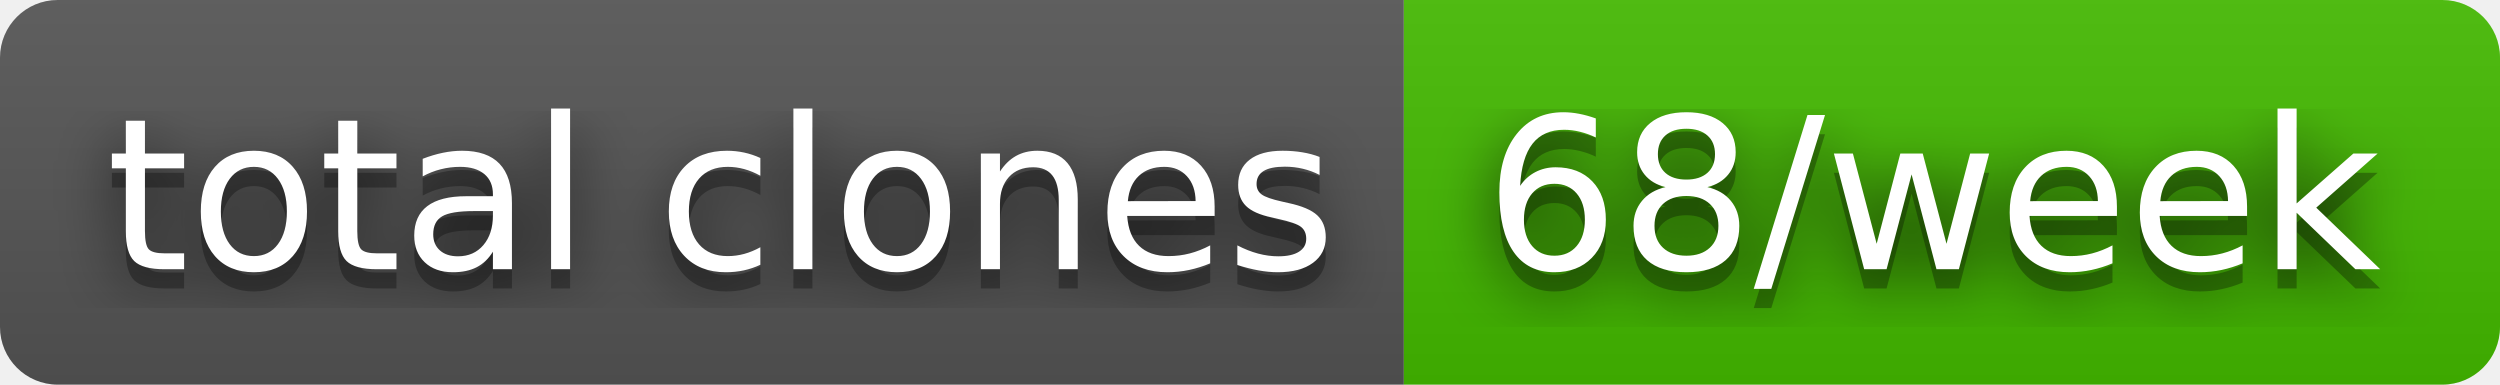
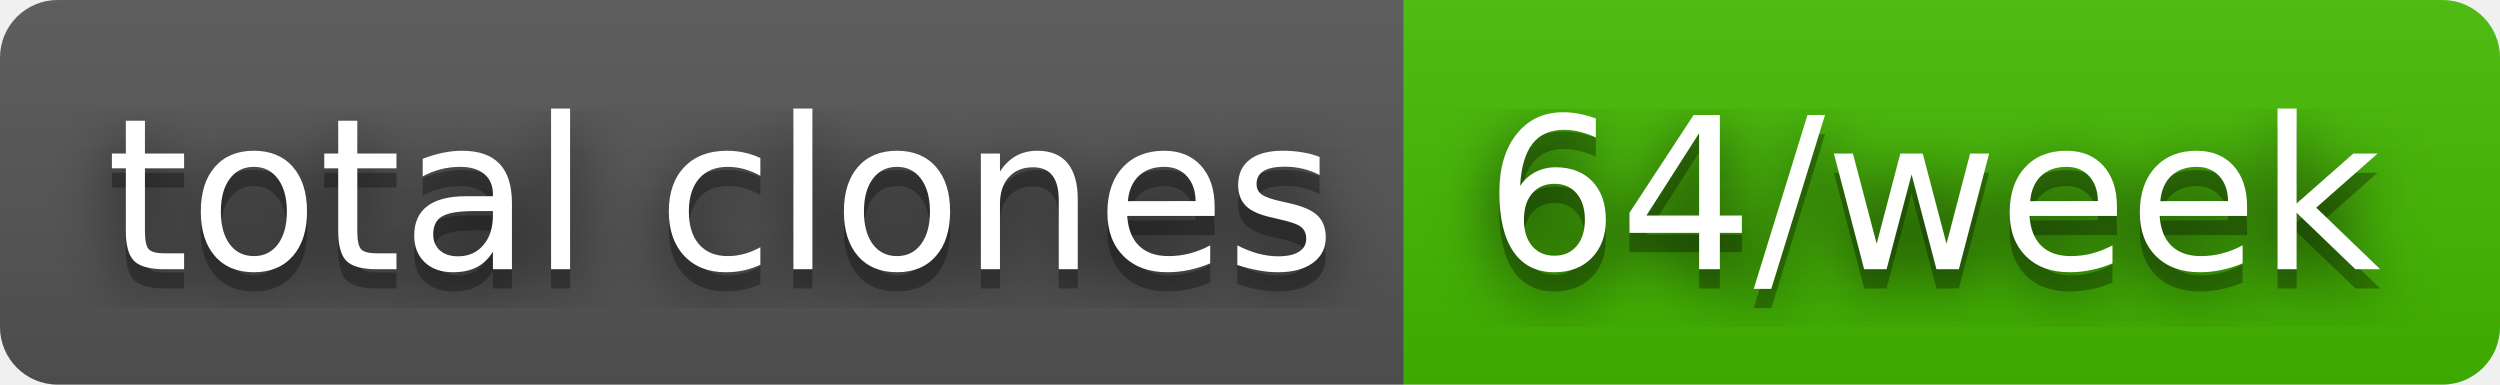
- <svg xmlns="http://www.w3.org/2000/svg" width="130" height="20" role="img" aria-label="total clones: 68/week">
+ <svg xmlns="http://www.w3.org/2000/svg" width="130" height="20" role="img" aria-label="total clones: 64/week">
  <filter id="blur">
    <feGaussianBlur stdDeviation="16" />
  </filter>
  <linearGradient id="s" x2="0" y2="100%">
    <stop offset="0" stop-color="#bbb" stop-opacity=".1" />
    <stop offset="1" stop-opacity=".1" />
  </linearGradient>
  <clipPath id="r">
    <rect width="130" height="20" rx="3" />
  </clipPath>
  <g clip-path="url(#r)">
    <rect width="73" height="20" fill="#555" />
    <rect x="73" width="57" height="20" fill="#4b0" />
    <rect width="130" height="20" fill="url(#s)" />
  </g>
  <g fill="#fff" text-anchor="middle" font-family="Verdana,Geneva,DejaVu Sans,sans-serif" text-rendering="geometricPrecision" font-size="110">
    <g transform="scale(.1)">
      <g aria-hidden="true" fill="#010101">
        <text x="375" y="150" fill-opacity=".8" filter="url(#blur)" textLength="630">total clones</text>
        <text x="375" y="150" fill-opacity=".3" textLength="630">total clones</text>
      </g>
      <text x="375" y="140" textLength="630">total clones</text>
    </g>
    <g transform="scale(.1)">
      <g aria-hidden="true" fill="#010101">
-         <text x="1005" y="150" fill-opacity=".8" filter="url(#blur)" textLength="470">68/week</text>
-         <text x="1005" y="150" fill-opacity=".3" textLength="470">68/week</text>
+         <text x="1005" y="150" fill-opacity=".8" filter="url(#blur)" textLength="470">64/week</text>
+         <text x="1005" y="150" fill-opacity=".3" textLength="470">64/week</text>
      </g>
-       <text x="1005" y="140" textLength="470">68/week</text>
+       <text x="1005" y="140" textLength="470">64/week</text>
    </g>
  </g>
</svg>
